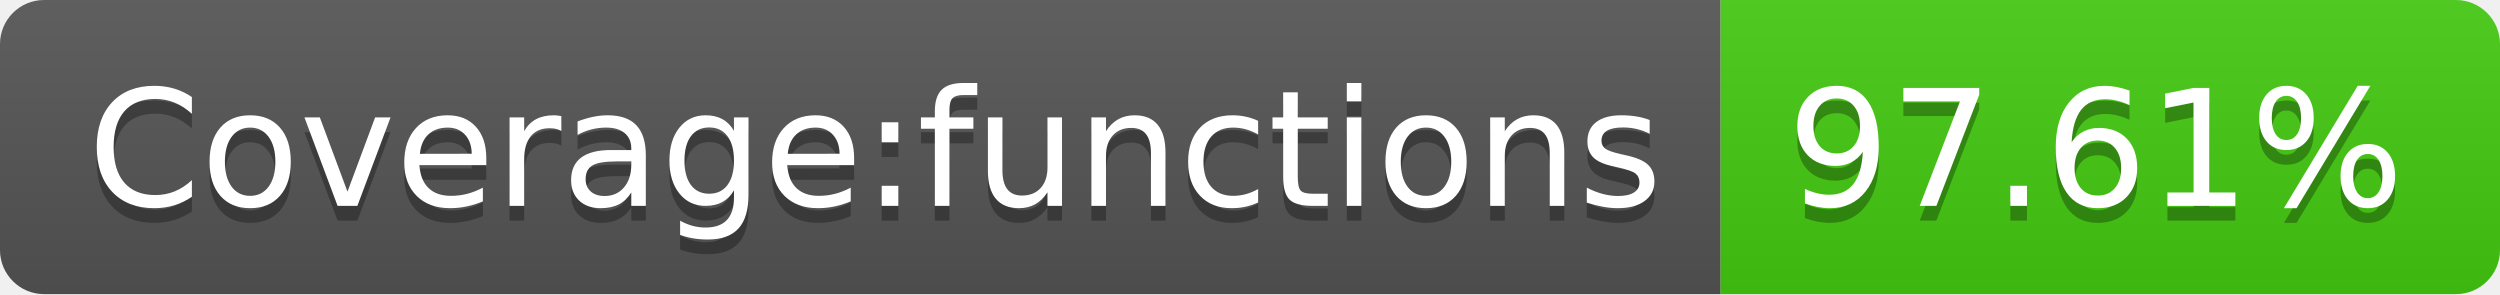
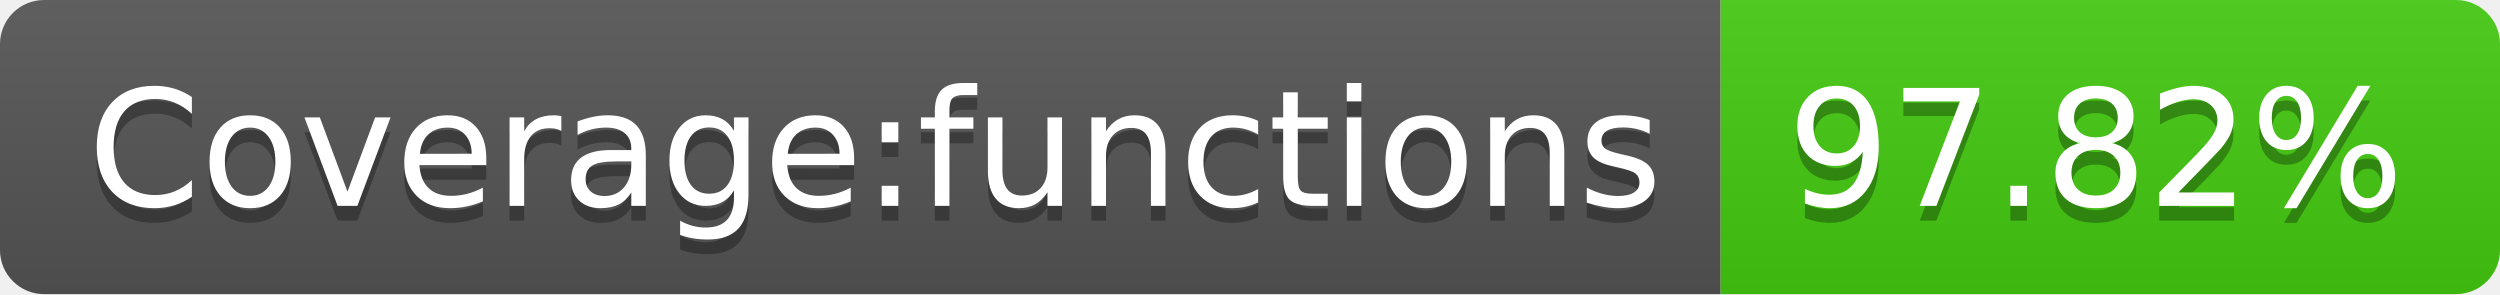
- <svg xmlns="http://www.w3.org/2000/svg" width="170" height="20" role="img" aria-label="Coverage:functions: 97.61%">
+ <svg xmlns="http://www.w3.org/2000/svg" width="170" height="20" role="img" aria-label="Coverage:functions: 97.82%">
  <linearGradient id="s" x2="0" y2="100%">
    <stop offset="0" stop-color="#bbb" stop-opacity=".1" />
    <stop offset="1" stop-opacity=".1" />
  </linearGradient>
  <clipPath id="r">
    <rect width="170" height="20" rx="3" fill="#fff" />
  </clipPath>
  <g clip-path="url(#r)">
    <rect width="117" height="20" fill="#555" />
    <rect x="117" width="53" height="20" fill="#4c1" />
    <rect width="170" height="20" fill="url(#s)" />
  </g>
  <g fill="#fff" text-anchor="middle" font-family="Verdana,Geneva,DejaVu Sans,sans-serif" text-rendering="geometricPrecision" font-size="110">
    <text aria-hidden="true" x="595" y="150" fill="#010101" fill-opacity=".3" transform="scale(.1)" textLength="1070">Coverage:functions</text>
    <text x="595" y="140" transform="scale(.1)" fill="#fff" textLength="1070">Coverage:functions</text>
-     <text aria-hidden="true" x="1425" y="150" fill="#010101" fill-opacity=".3" transform="scale(.1)" textLength="430">97.61%</text>
-     <text x="1425" y="140" transform="scale(.1)" fill="#fff" textLength="430">97.61%</text>
+     <text aria-hidden="true" x="1425" y="150" fill="#010101" fill-opacity=".3" transform="scale(.1)" textLength="430">97.82%</text>
+     <text x="1425" y="140" transform="scale(.1)" fill="#fff" textLength="430">97.82%</text>
  </g>
</svg>
